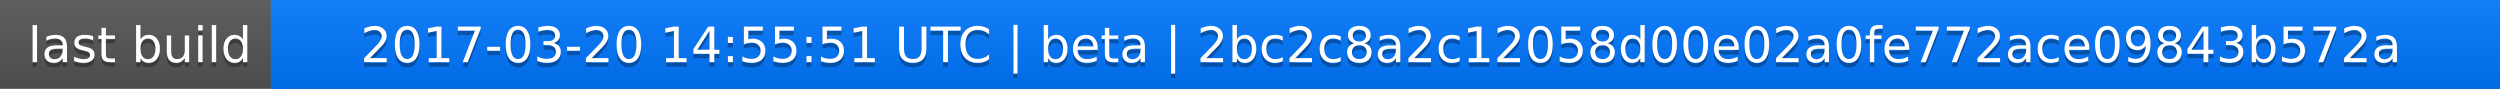
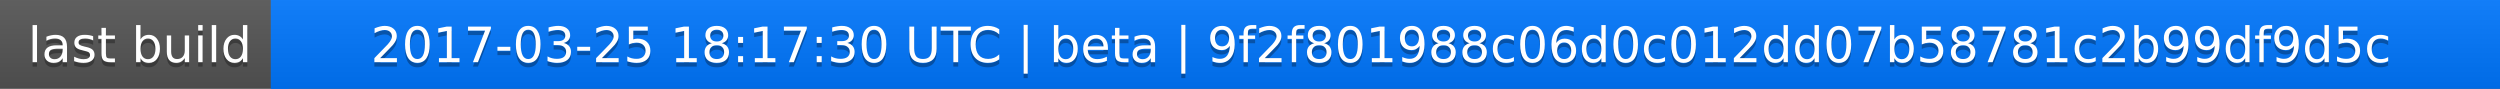
<svg xmlns="http://www.w3.org/2000/svg" width="563" height="20">
  <linearGradient id="a" x2="0" y2="100%">
    <stop offset="0" stop-color="#bbb" stop-opacity=".1" />
    <stop offset="1" stop-opacity=".1" />
  </linearGradient>
  <rect rx="0" width="563" height="20" fill="#555" />
  <rect rx="0" x="61" width="502" height="20" fill="#07f" />
  <path fill="#07f" d="M61 0h4v20h-4z" />
  <rect rx="0" width="563" height="20" fill="url(#a)" />
  <g fill="#fff" text-anchor="middle" font-family="DejaVu Sans,Verdana,Geneva,sans-serif" font-size="11">
    <text x="31.5" y="15" fill="#010101" fill-opacity=".3">last build</text>
    <text x="31.5" y="14">last build</text>
-     <text x="311" y="15" fill="#010101" fill-opacity=".3">2017-03-20 14:55:51 UTC | beta | 2bc2c8a2c12058d00e02a0fe772ace09843b572a</text>
-     <text x="311" y="14">2017-03-20 14:55:51 UTC | beta | 2bc2c8a2c12058d00e02a0fe772ace09843b572a</text>
+     <text x="311" y="15" fill="#010101" fill-opacity=".3">2017-03-25 18:17:30 UTC | beta | 9f2f801988c06d0c012dd07b58781c2b99df9d5c</text>
+     <text x="311" y="14">2017-03-25 18:17:30 UTC | beta | 9f2f801988c06d0c012dd07b58781c2b99df9d5c</text>
  </g>
</svg>
